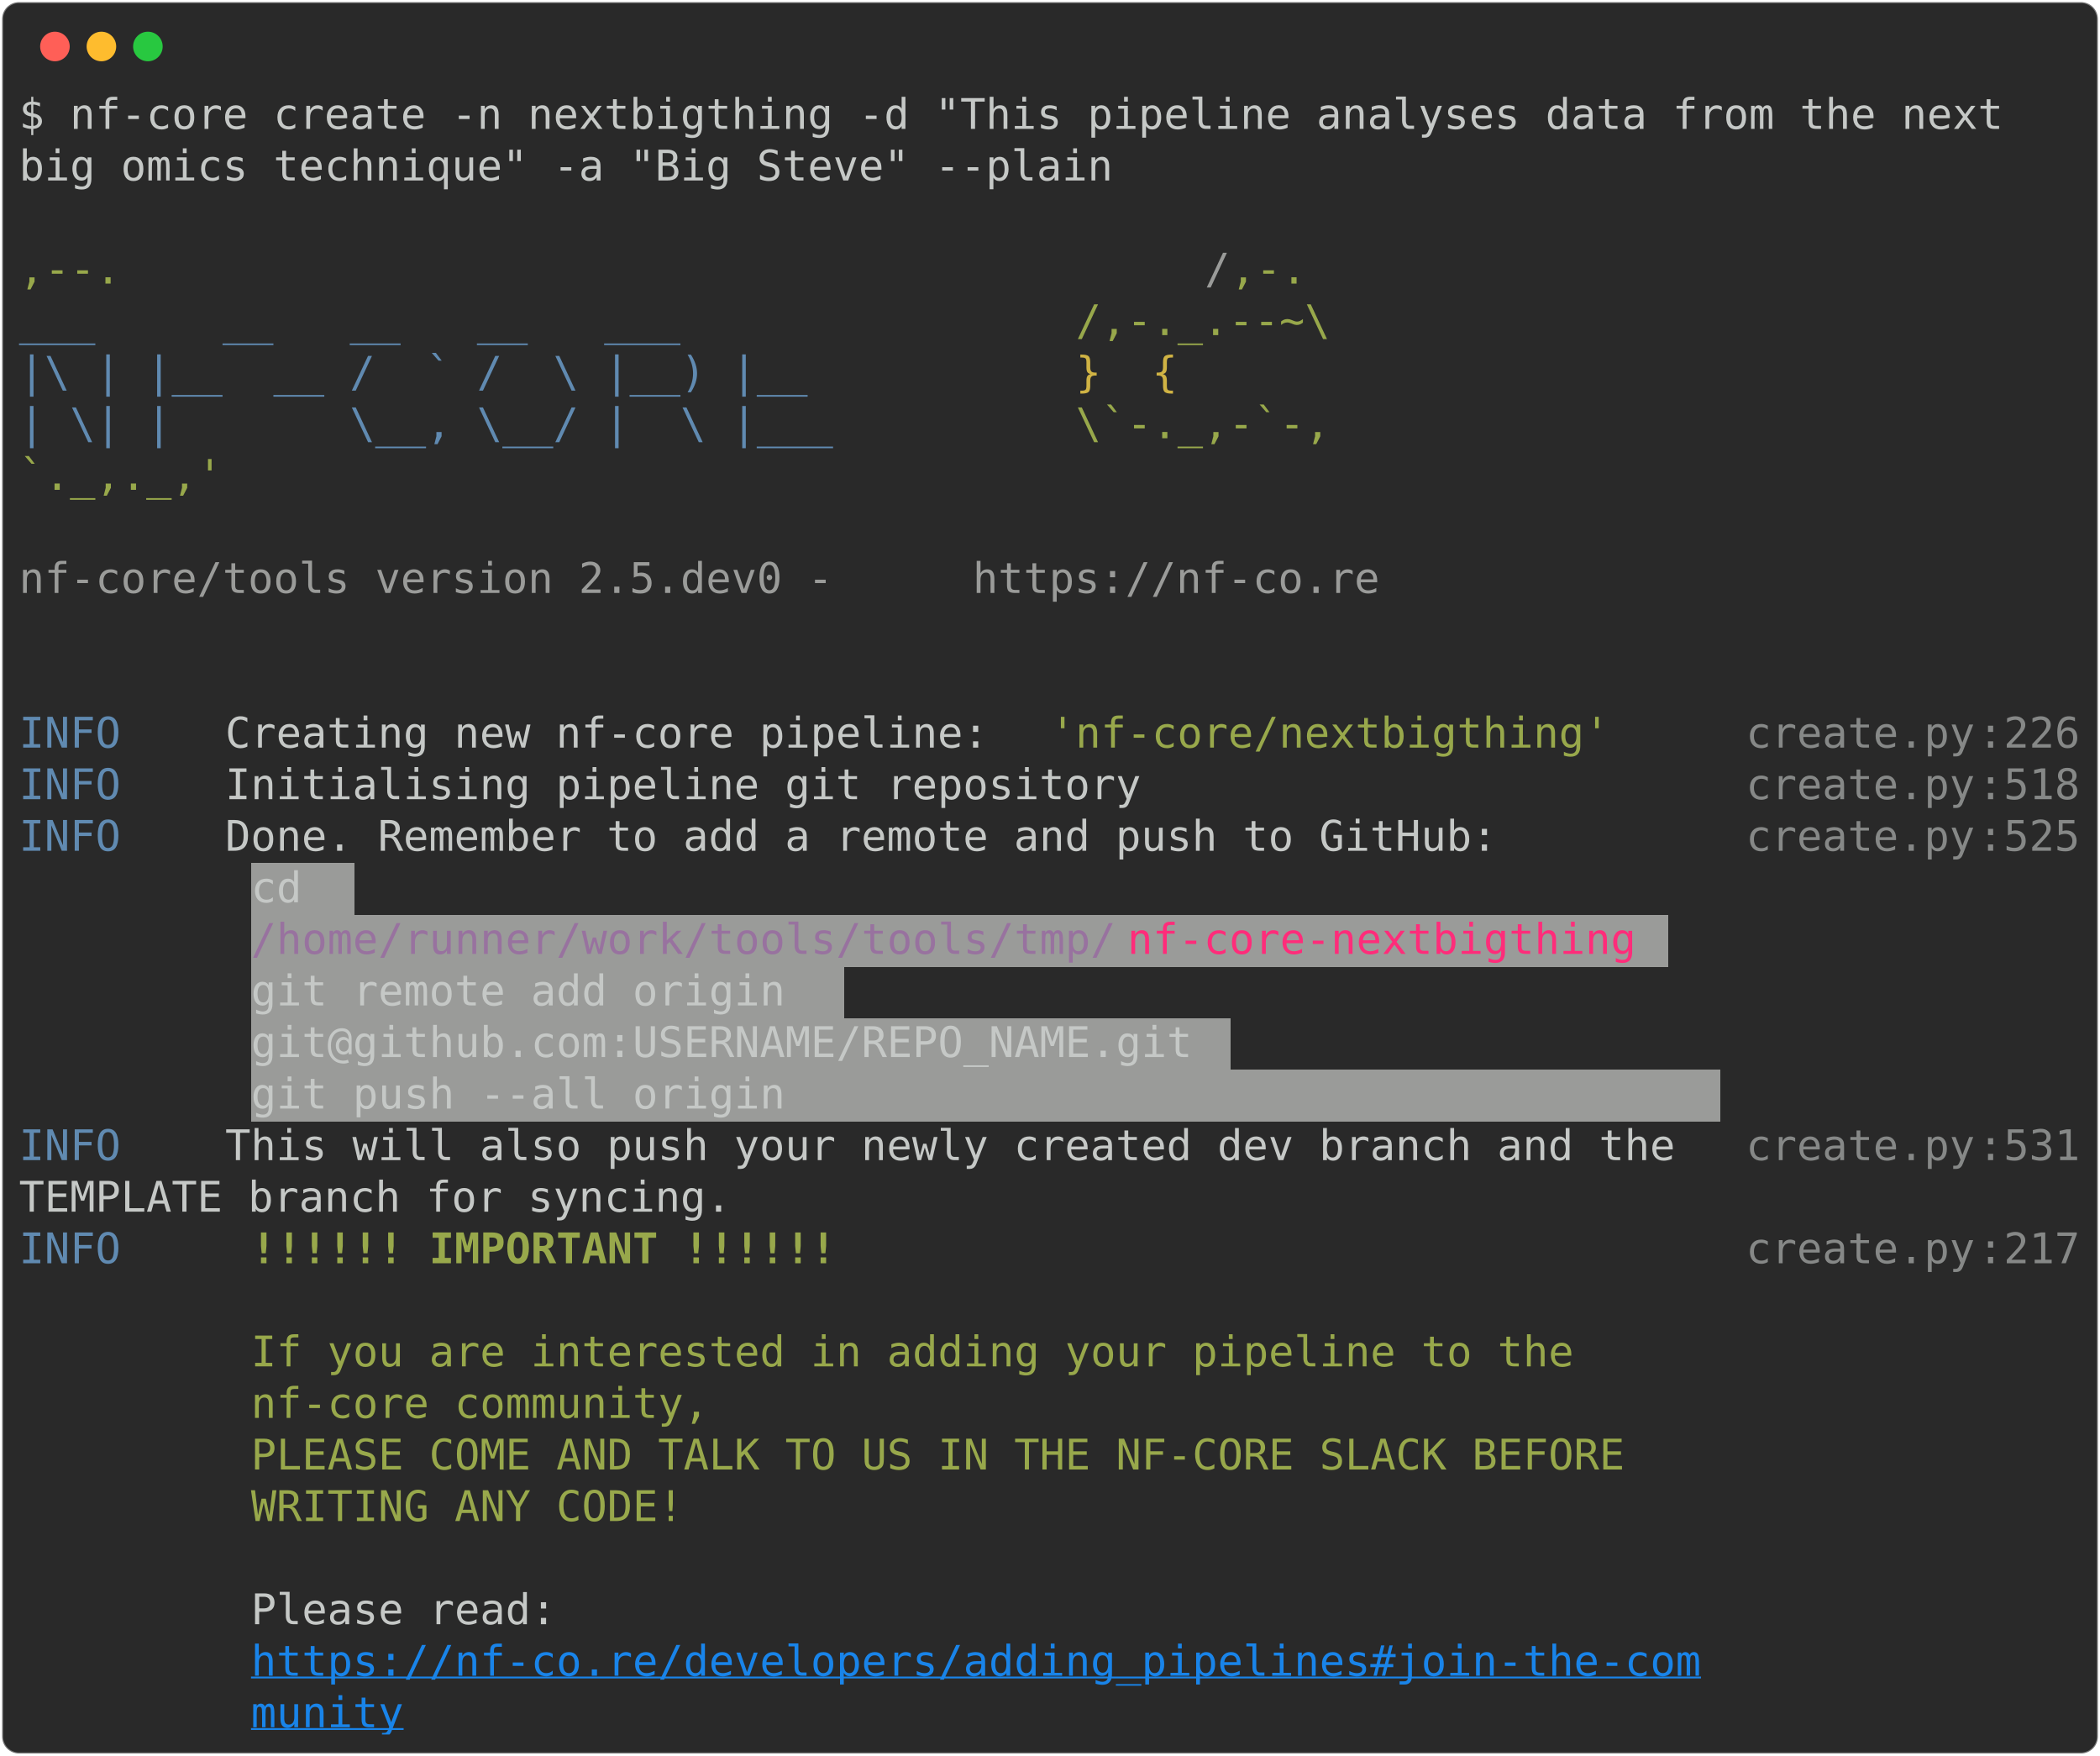
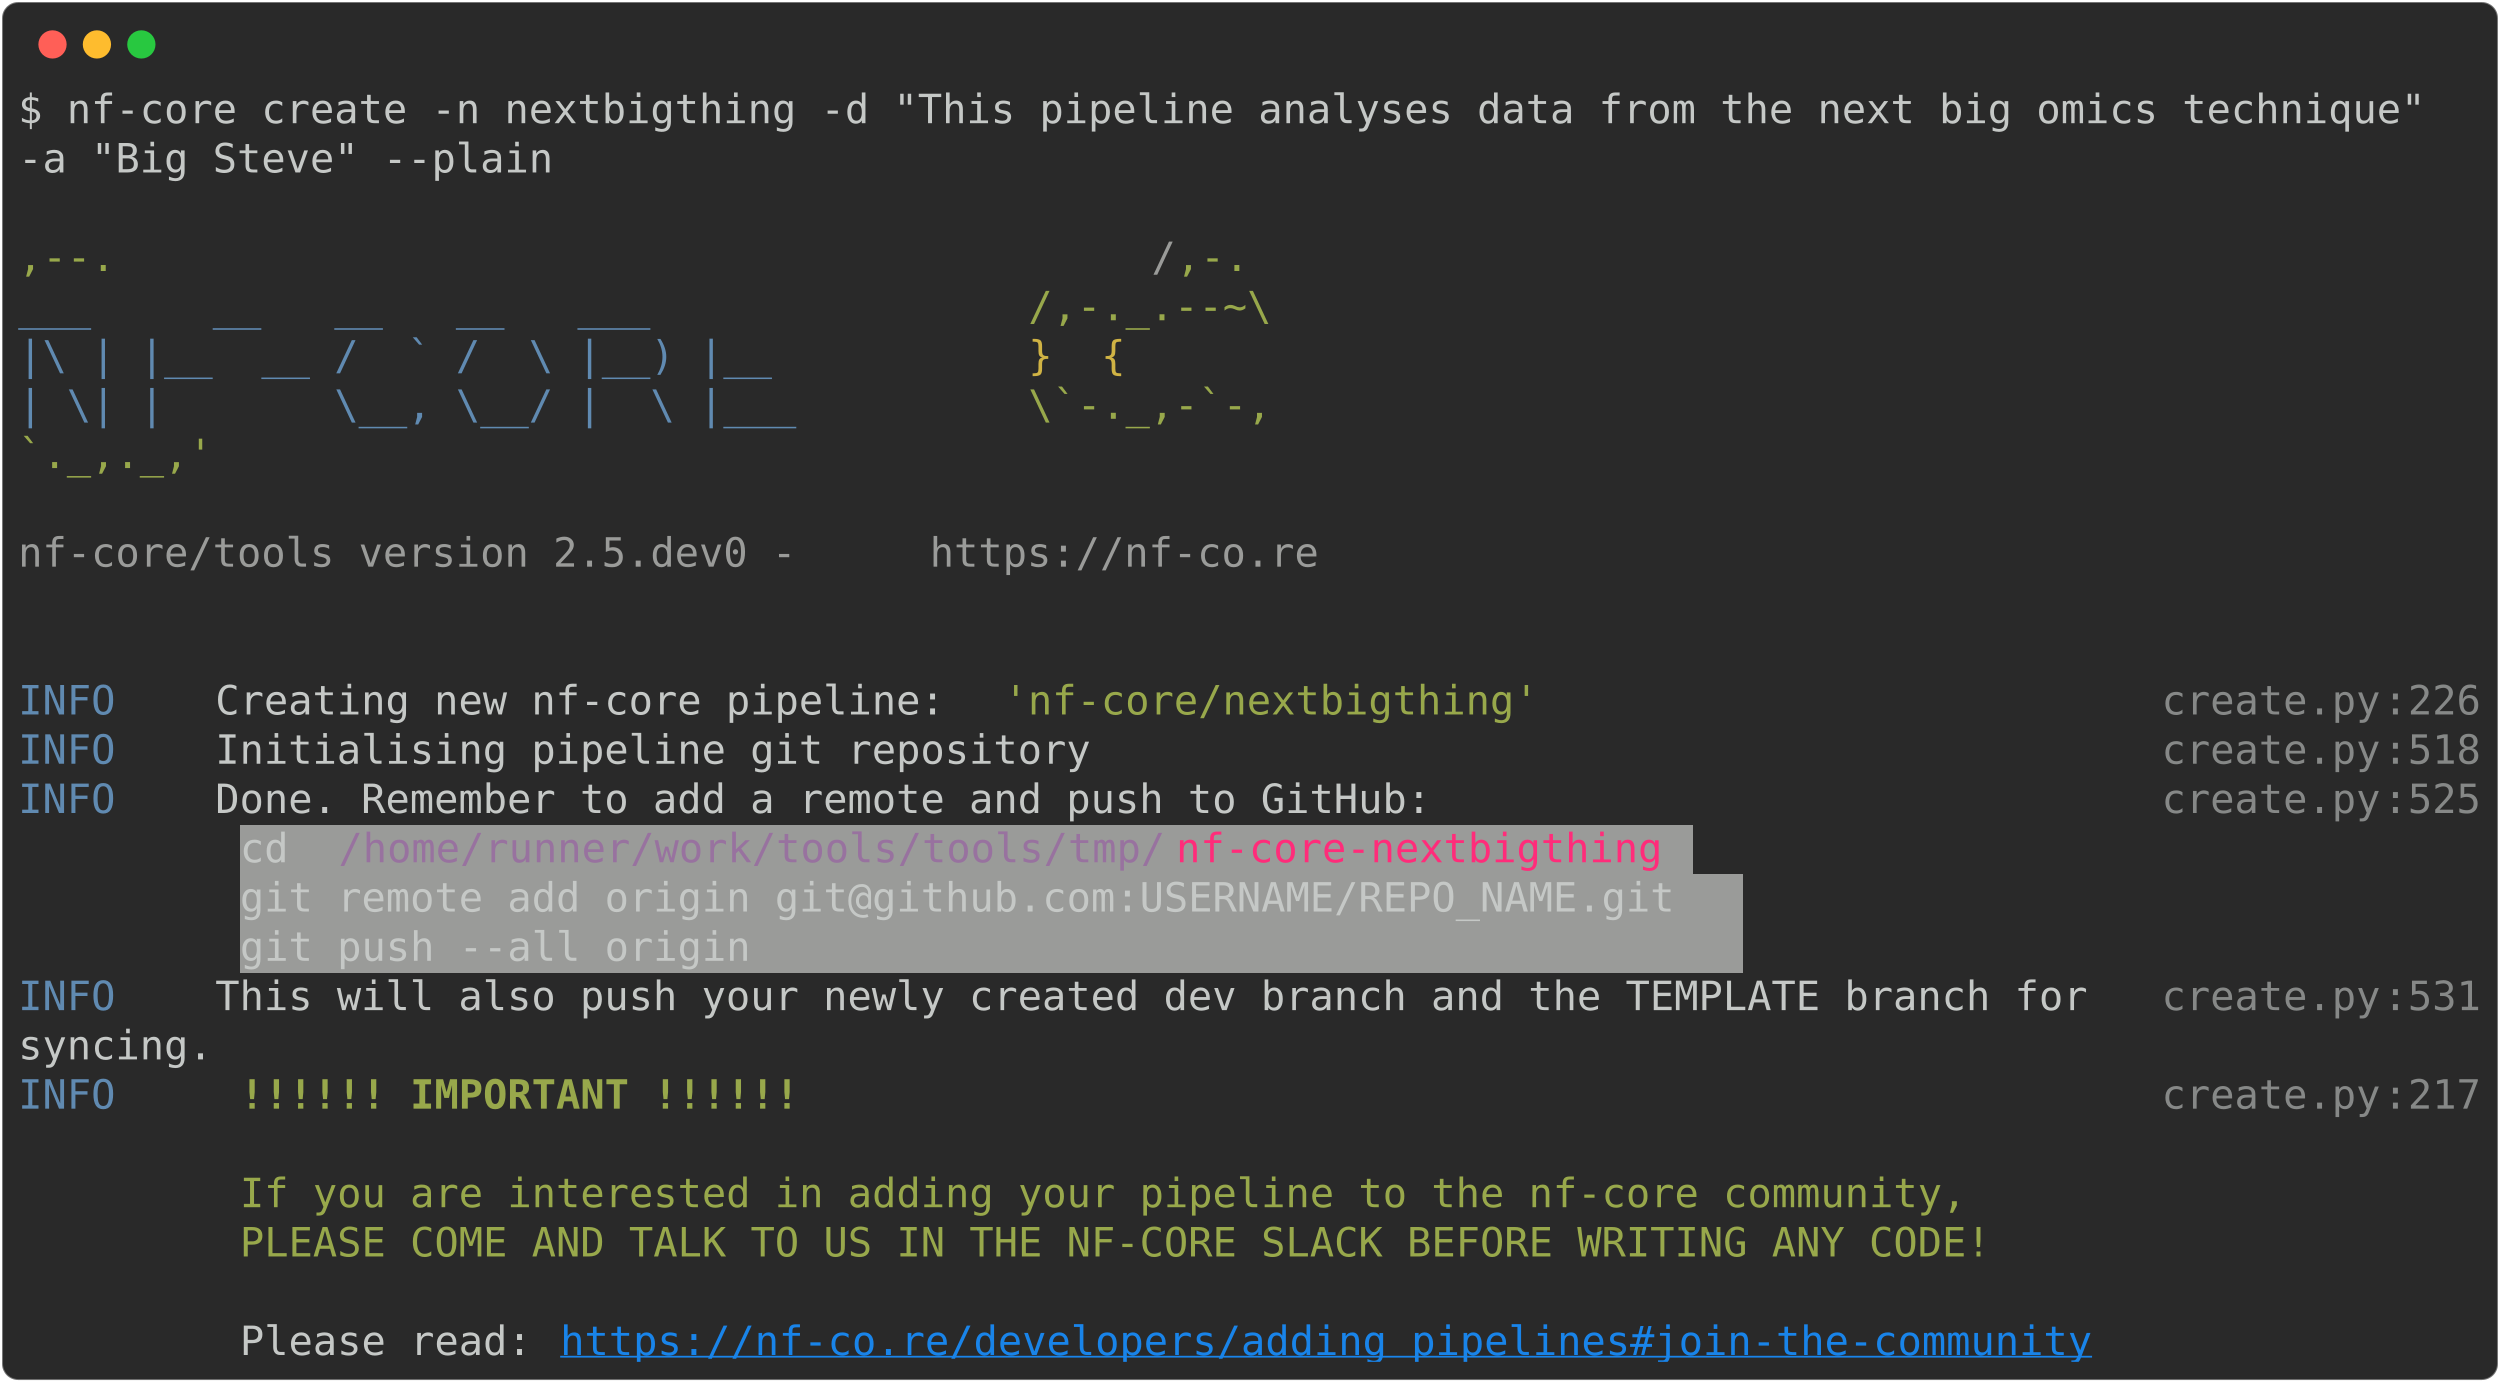
- <svg xmlns="http://www.w3.org/2000/svg" class="rich-terminal" viewBox="0 0 994 830.8">
+ <svg xmlns="http://www.w3.org/2000/svg" class="rich-terminal" viewBox="0 0 1238 684.4">
  <style>

    @font-face {
        font-family: "Fira Code";
        src: local("FiraCode-Regular"),
                url("https://cdnjs.cloudflare.com/ajax/libs/firacode/6.2.0/woff2/FiraCode-Regular.woff2") format("woff2"),
                url("https://cdnjs.cloudflare.com/ajax/libs/firacode/6.2.0/woff/FiraCode-Regular.woff") format("woff");
        font-style: normal;
        font-weight: 400;
    }
    @font-face {
        font-family: "Fira Code";
        src: local("FiraCode-Bold"),
                url("https://cdnjs.cloudflare.com/ajax/libs/firacode/6.2.0/woff2/FiraCode-Bold.woff2") format("woff2"),
                url("https://cdnjs.cloudflare.com/ajax/libs/firacode/6.2.0/woff/FiraCode-Bold.woff") format("woff");
        font-style: bold;
        font-weight: 700;
    }

-     .terminal-4131441466-matrix {
+     .terminal-1710731774-matrix {
        font-family: Fira Code, monospace;
        font-size: 20px;
        line-height: 24.4px;
        font-variant-east-asian: full-width;
    }

-     .terminal-4131441466-title {
+     .terminal-1710731774-title {
        font-size: 18px;
        font-weight: bold;
        font-family: arial;
    }

-     .terminal-4131441466-r1 { fill: #c5c8c6 }
- .terminal-4131441466-r2 { fill: #98a84b }
- .terminal-4131441466-r3 { fill: #9a9b99 }
- .terminal-4131441466-r4 { fill: #608ab1 }
- .terminal-4131441466-r5 { fill: #d0b344 }
- .terminal-4131441466-r6 { fill: #868887 }
- .terminal-4131441466-r7 { fill: #98729f }
- .terminal-4131441466-r8 { fill: #ff2c7a }
- .terminal-4131441466-r9 { fill: #98a84b;font-weight: bold }
- .terminal-4131441466-r10 { fill: #1984e9;text-decoration: underline; }
+     .terminal-1710731774-r1 { fill: #c5c8c6 }
+ .terminal-1710731774-r2 { fill: #98a84b }
+ .terminal-1710731774-r3 { fill: #9a9b99 }
+ .terminal-1710731774-r4 { fill: #608ab1 }
+ .terminal-1710731774-r5 { fill: #d0b344 }
+ .terminal-1710731774-r6 { fill: #868887 }
+ .terminal-1710731774-r7 { fill: #98729f }
+ .terminal-1710731774-r8 { fill: #ff2c7a }
+ .terminal-1710731774-r9 { fill: #98a84b;font-weight: bold }
+ .terminal-1710731774-r10 { fill: #1984e9;text-decoration: underline; }
    </style>
  <defs>
-     <clipPath id="terminal-4131441466-clip-terminal">
-       <rect x="0" y="0" width="975.0" height="779.8" />
-     </clipPath>
-     <clipPath id="terminal-4131441466-line-0">
-       <rect x="0" y="1.5" width="976" height="24.65" />
-     </clipPath>
-     <clipPath id="terminal-4131441466-line-1">
-       <rect x="0" y="25.9" width="976" height="24.65" />
-     </clipPath>
-     <clipPath id="terminal-4131441466-line-2">
-       <rect x="0" y="50.3" width="976" height="24.65" />
-     </clipPath>
-     <clipPath id="terminal-4131441466-line-3">
-       <rect x="0" y="74.7" width="976" height="24.65" />
-     </clipPath>
-     <clipPath id="terminal-4131441466-line-4">
-       <rect x="0" y="99.1" width="976" height="24.65" />
-     </clipPath>
-     <clipPath id="terminal-4131441466-line-5">
-       <rect x="0" y="123.5" width="976" height="24.65" />
-     </clipPath>
-     <clipPath id="terminal-4131441466-line-6">
-       <rect x="0" y="147.9" width="976" height="24.65" />
-     </clipPath>
-     <clipPath id="terminal-4131441466-line-7">
-       <rect x="0" y="172.3" width="976" height="24.65" />
-     </clipPath>
-     <clipPath id="terminal-4131441466-line-8">
-       <rect x="0" y="196.7" width="976" height="24.65" />
-     </clipPath>
-     <clipPath id="terminal-4131441466-line-9">
-       <rect x="0" y="221.1" width="976" height="24.65" />
-     </clipPath>
-     <clipPath id="terminal-4131441466-line-10">
-       <rect x="0" y="245.5" width="976" height="24.65" />
-     </clipPath>
-     <clipPath id="terminal-4131441466-line-11">
-       <rect x="0" y="269.9" width="976" height="24.65" />
-     </clipPath>
-     <clipPath id="terminal-4131441466-line-12">
-       <rect x="0" y="294.3" width="976" height="24.65" />
-     </clipPath>
-     <clipPath id="terminal-4131441466-line-13">
-       <rect x="0" y="318.7" width="976" height="24.65" />
-     </clipPath>
-     <clipPath id="terminal-4131441466-line-14">
-       <rect x="0" y="343.1" width="976" height="24.65" />
-     </clipPath>
-     <clipPath id="terminal-4131441466-line-15">
-       <rect x="0" y="367.5" width="976" height="24.65" />
-     </clipPath>
-     <clipPath id="terminal-4131441466-line-16">
-       <rect x="0" y="391.9" width="976" height="24.65" />
-     </clipPath>
-     <clipPath id="terminal-4131441466-line-17">
-       <rect x="0" y="416.3" width="976" height="24.65" />
-     </clipPath>
-     <clipPath id="terminal-4131441466-line-18">
-       <rect x="0" y="440.7" width="976" height="24.65" />
-     </clipPath>
-     <clipPath id="terminal-4131441466-line-19">
-       <rect x="0" y="465.1" width="976" height="24.65" />
-     </clipPath>
-     <clipPath id="terminal-4131441466-line-20">
-       <rect x="0" y="489.5" width="976" height="24.65" />
-     </clipPath>
-     <clipPath id="terminal-4131441466-line-21">
-       <rect x="0" y="513.9" width="976" height="24.65" />
-     </clipPath>
-     <clipPath id="terminal-4131441466-line-22">
-       <rect x="0" y="538.3" width="976" height="24.65" />
-     </clipPath>
-     <clipPath id="terminal-4131441466-line-23">
-       <rect x="0" y="562.7" width="976" height="24.65" />
-     </clipPath>
-     <clipPath id="terminal-4131441466-line-24">
-       <rect x="0" y="587.1" width="976" height="24.65" />
-     </clipPath>
-     <clipPath id="terminal-4131441466-line-25">
-       <rect x="0" y="611.5" width="976" height="24.65" />
-     </clipPath>
-     <clipPath id="terminal-4131441466-line-26">
-       <rect x="0" y="635.9" width="976" height="24.65" />
-     </clipPath>
-     <clipPath id="terminal-4131441466-line-27">
-       <rect x="0" y="660.3" width="976" height="24.65" />
-     </clipPath>
-     <clipPath id="terminal-4131441466-line-28">
-       <rect x="0" y="684.7" width="976" height="24.65" />
-     </clipPath>
-     <clipPath id="terminal-4131441466-line-29">
-       <rect x="0" y="709.1" width="976" height="24.65" />
-     </clipPath>
-     <clipPath id="terminal-4131441466-line-30">
-       <rect x="0" y="733.5" width="976" height="24.65" />
+     <clipPath id="terminal-1710731774-clip-terminal">
+       <rect x="0" y="0" width="1219.0" height="633.4" />
+     </clipPath>
+     <clipPath id="terminal-1710731774-line-0">
+       <rect x="0" y="1.5" width="1220" height="24.65" />
+     </clipPath>
+     <clipPath id="terminal-1710731774-line-1">
+       <rect x="0" y="25.9" width="1220" height="24.65" />
+     </clipPath>
+     <clipPath id="terminal-1710731774-line-2">
+       <rect x="0" y="50.3" width="1220" height="24.65" />
+     </clipPath>
+     <clipPath id="terminal-1710731774-line-3">
+       <rect x="0" y="74.7" width="1220" height="24.65" />
+     </clipPath>
+     <clipPath id="terminal-1710731774-line-4">
+       <rect x="0" y="99.1" width="1220" height="24.65" />
+     </clipPath>
+     <clipPath id="terminal-1710731774-line-5">
+       <rect x="0" y="123.5" width="1220" height="24.65" />
+     </clipPath>
+     <clipPath id="terminal-1710731774-line-6">
+       <rect x="0" y="147.9" width="1220" height="24.65" />
+     </clipPath>
+     <clipPath id="terminal-1710731774-line-7">
+       <rect x="0" y="172.3" width="1220" height="24.65" />
+     </clipPath>
+     <clipPath id="terminal-1710731774-line-8">
+       <rect x="0" y="196.7" width="1220" height="24.65" />
+     </clipPath>
+     <clipPath id="terminal-1710731774-line-9">
+       <rect x="0" y="221.1" width="1220" height="24.65" />
+     </clipPath>
+     <clipPath id="terminal-1710731774-line-10">
+       <rect x="0" y="245.5" width="1220" height="24.65" />
+     </clipPath>
+     <clipPath id="terminal-1710731774-line-11">
+       <rect x="0" y="269.9" width="1220" height="24.65" />
+     </clipPath>
+     <clipPath id="terminal-1710731774-line-12">
+       <rect x="0" y="294.3" width="1220" height="24.65" />
+     </clipPath>
+     <clipPath id="terminal-1710731774-line-13">
+       <rect x="0" y="318.7" width="1220" height="24.65" />
+     </clipPath>
+     <clipPath id="terminal-1710731774-line-14">
+       <rect x="0" y="343.1" width="1220" height="24.65" />
+     </clipPath>
+     <clipPath id="terminal-1710731774-line-15">
+       <rect x="0" y="367.5" width="1220" height="24.65" />
+     </clipPath>
+     <clipPath id="terminal-1710731774-line-16">
+       <rect x="0" y="391.9" width="1220" height="24.65" />
+     </clipPath>
+     <clipPath id="terminal-1710731774-line-17">
+       <rect x="0" y="416.3" width="1220" height="24.65" />
+     </clipPath>
+     <clipPath id="terminal-1710731774-line-18">
+       <rect x="0" y="440.7" width="1220" height="24.65" />
+     </clipPath>
+     <clipPath id="terminal-1710731774-line-19">
+       <rect x="0" y="465.1" width="1220" height="24.65" />
+     </clipPath>
+     <clipPath id="terminal-1710731774-line-20">
+       <rect x="0" y="489.5" width="1220" height="24.65" />
+     </clipPath>
+     <clipPath id="terminal-1710731774-line-21">
+       <rect x="0" y="513.9" width="1220" height="24.65" />
+     </clipPath>
+     <clipPath id="terminal-1710731774-line-22">
+       <rect x="0" y="538.3" width="1220" height="24.65" />
+     </clipPath>
+     <clipPath id="terminal-1710731774-line-23">
+       <rect x="0" y="562.7" width="1220" height="24.65" />
+     </clipPath>
+     <clipPath id="terminal-1710731774-line-24">
+       <rect x="0" y="587.1" width="1220" height="24.65" />
    </clipPath>
  </defs>
-   <rect fill="#292929" stroke="rgba(255,255,255,0.35)" stroke-width="1" x="1" y="1" width="992" height="828.8" rx="8" />
+   <rect fill="#292929" stroke="rgba(255,255,255,0.35)" stroke-width="1" x="1" y="1" width="1236" height="682.4" rx="8" />
  <g transform="translate(26,22)">
    <circle cx="0" cy="0" r="7" fill="#ff5f57" />
    <circle cx="22" cy="0" r="7" fill="#febc2e" />
    <circle cx="44" cy="0" r="7" fill="#28c840" />
  </g>
-   <g transform="translate(9, 41)" clip-path="url(#terminal-4131441466-clip-terminal)">
+   <g transform="translate(9, 41)" clip-path="url(#terminal-1710731774-clip-terminal)">
    <rect fill="#9a9b99" x="109.8" y="367.5" width="48.8" height="24.65" shape-rendering="crispEdges" />
-     <rect fill="#9a9b99" x="109.8" y="391.9" width="414.8" height="24.65" shape-rendering="crispEdges" />
-     <rect fill="#9a9b99" x="524.6" y="391.9" width="244" height="24.65" shape-rendering="crispEdges" />
-     <rect fill="#9a9b99" x="768.6" y="391.9" width="12.2" height="24.65" shape-rendering="crispEdges" />
-     <rect fill="#9a9b99" x="109.8" y="416.3" width="280.6" height="24.65" shape-rendering="crispEdges" />
-     <rect fill="#9a9b99" x="109.8" y="440.7" width="463.6" height="24.65" shape-rendering="crispEdges" />
-     <rect fill="#9a9b99" x="109.8" y="465.1" width="695.4" height="24.65" shape-rendering="crispEdges" />
-     <g class="terminal-4131441466-matrix">
-       <text class="terminal-4131441466-r1" x="0" y="20" textLength="963.8" clip-path="url(#terminal-4131441466-line-0)">$ nf-core create -n nextbigthing -d "This pipeline analyses data from the next </text>
-       <text class="terminal-4131441466-r1" x="976" y="20" textLength="12.2" clip-path="url(#terminal-4131441466-line-0)">
- </text>
-       <text class="terminal-4131441466-r1" x="0" y="44.4" textLength="524.6" clip-path="url(#terminal-4131441466-line-1)">big omics technique" -a "Big Steve" --plain</text>
-       <text class="terminal-4131441466-r1" x="976" y="44.4" textLength="12.2" clip-path="url(#terminal-4131441466-line-1)">
- </text>
-       <text class="terminal-4131441466-r1" x="976" y="68.8" textLength="12.2" clip-path="url(#terminal-4131441466-line-2)">
- </text>
-       <text class="terminal-4131441466-r2" x="0" y="93.2" textLength="561.2" clip-path="url(#terminal-4131441466-line-3)">                                          ,--.</text>
-       <text class="terminal-4131441466-r3" x="561.2" y="93.2" textLength="12.2" clip-path="url(#terminal-4131441466-line-3)">/</text>
-       <text class="terminal-4131441466-r2" x="573.4" y="93.2" textLength="36.6" clip-path="url(#terminal-4131441466-line-3)">,-.</text>
-       <text class="terminal-4131441466-r1" x="976" y="93.2" textLength="12.2" clip-path="url(#terminal-4131441466-line-3)">
- </text>
-       <text class="terminal-4131441466-r4" x="0" y="117.6" textLength="500.2" clip-path="url(#terminal-4131441466-line-4)">          ___     __   __   __   ___     </text>
-       <text class="terminal-4131441466-r2" x="500.2" y="117.6" textLength="122" clip-path="url(#terminal-4131441466-line-4)">/,-._.--~\</text>
-       <text class="terminal-4131441466-r1" x="976" y="117.6" textLength="12.2" clip-path="url(#terminal-4131441466-line-4)">
- </text>
-       <text class="terminal-4131441466-r4" x="0" y="142" textLength="500.2" clip-path="url(#terminal-4131441466-line-5)">    |\ | |__  __ /  ` /  \ |__) |__      </text>
-       <text class="terminal-4131441466-r5" x="500.2" y="142" textLength="85.4" clip-path="url(#terminal-4131441466-line-5)">   }  {</text>
-       <text class="terminal-4131441466-r1" x="976" y="142" textLength="12.2" clip-path="url(#terminal-4131441466-line-5)">
- </text>
-       <text class="terminal-4131441466-r4" x="0" y="166.4" textLength="500.2" clip-path="url(#terminal-4131441466-line-6)">    | \| |       \__, \__/ |  \ |___     </text>
-       <text class="terminal-4131441466-r2" x="500.2" y="166.4" textLength="122" clip-path="url(#terminal-4131441466-line-6)">\`-._,-`-,</text>
-       <text class="terminal-4131441466-r1" x="976" y="166.4" textLength="12.2" clip-path="url(#terminal-4131441466-line-6)">
- </text>
-       <text class="terminal-4131441466-r2" x="0" y="190.8" textLength="610" clip-path="url(#terminal-4131441466-line-7)">                                          `._,._,'</text>
-       <text class="terminal-4131441466-r1" x="976" y="190.8" textLength="12.2" clip-path="url(#terminal-4131441466-line-7)">
- </text>
-       <text class="terminal-4131441466-r1" x="976" y="215.2" textLength="12.2" clip-path="url(#terminal-4131441466-line-8)">
- </text>
-       <text class="terminal-4131441466-r3" x="0" y="239.6" textLength="451.4" clip-path="url(#terminal-4131441466-line-9)">    nf-core/tools version 2.5.dev0 - </text>
-       <text class="terminal-4131441466-r3" x="451.4" y="239.6" textLength="195.2" clip-path="url(#terminal-4131441466-line-9)">https://nf-co.re</text>
-       <text class="terminal-4131441466-r1" x="976" y="239.6" textLength="12.2" clip-path="url(#terminal-4131441466-line-9)">
- </text>
-       <text class="terminal-4131441466-r1" x="976" y="264" textLength="12.2" clip-path="url(#terminal-4131441466-line-10)">
- </text>
-       <text class="terminal-4131441466-r1" x="976" y="288.4" textLength="12.2" clip-path="url(#terminal-4131441466-line-11)">
- </text>
-       <text class="terminal-4131441466-r4" x="0" y="312.8" textLength="97.6" clip-path="url(#terminal-4131441466-line-12)">INFO    </text>
-       <text class="terminal-4131441466-r1" x="97.6" y="312.8" textLength="390.4" clip-path="url(#terminal-4131441466-line-12)"> Creating new nf-core pipeline: </text>
-       <text class="terminal-4131441466-r2" x="488" y="312.8" textLength="268.4" clip-path="url(#terminal-4131441466-line-12)">'nf-core/nextbigthing'</text>
-       <text class="terminal-4131441466-r6" x="817.4" y="312.8" textLength="109.8" clip-path="url(#terminal-4131441466-line-12)">create.py</text>
-       <text class="terminal-4131441466-r6" x="927.2" y="312.8" textLength="12.2" clip-path="url(#terminal-4131441466-line-12)">:</text>
-       <text class="terminal-4131441466-r6" x="939.4" y="312.8" textLength="36.6" clip-path="url(#terminal-4131441466-line-12)">226</text>
-       <text class="terminal-4131441466-r1" x="976" y="312.8" textLength="12.2" clip-path="url(#terminal-4131441466-line-12)">
- </text>
-       <text class="terminal-4131441466-r4" x="0" y="337.2" textLength="97.6" clip-path="url(#terminal-4131441466-line-13)">INFO    </text>
-       <text class="terminal-4131441466-r1" x="97.6" y="337.2" textLength="719.8" clip-path="url(#terminal-4131441466-line-13)"> Initialising pipeline git repository                      </text>
-       <text class="terminal-4131441466-r6" x="817.4" y="337.2" textLength="109.8" clip-path="url(#terminal-4131441466-line-13)">create.py</text>
-       <text class="terminal-4131441466-r6" x="927.2" y="337.2" textLength="12.2" clip-path="url(#terminal-4131441466-line-13)">:</text>
-       <text class="terminal-4131441466-r6" x="939.4" y="337.2" textLength="36.6" clip-path="url(#terminal-4131441466-line-13)">518</text>
-       <text class="terminal-4131441466-r1" x="976" y="337.2" textLength="12.2" clip-path="url(#terminal-4131441466-line-13)">
- </text>
-       <text class="terminal-4131441466-r4" x="0" y="361.6" textLength="97.6" clip-path="url(#terminal-4131441466-line-14)">INFO    </text>
-       <text class="terminal-4131441466-r1" x="97.6" y="361.6" textLength="719.8" clip-path="url(#terminal-4131441466-line-14)"> Done. Remember to add a remote and push to GitHub:        </text>
-       <text class="terminal-4131441466-r6" x="817.4" y="361.6" textLength="109.8" clip-path="url(#terminal-4131441466-line-14)">create.py</text>
-       <text class="terminal-4131441466-r6" x="927.2" y="361.6" textLength="12.2" clip-path="url(#terminal-4131441466-line-14)">:</text>
-       <text class="terminal-4131441466-r6" x="939.4" y="361.6" textLength="36.6" clip-path="url(#terminal-4131441466-line-14)">525</text>
-       <text class="terminal-4131441466-r1" x="976" y="361.6" textLength="12.2" clip-path="url(#terminal-4131441466-line-14)">
- </text>
-       <text class="terminal-4131441466-r1" x="109.8" y="386" textLength="48.8" clip-path="url(#terminal-4131441466-line-15)"> cd </text>
-       <text class="terminal-4131441466-r1" x="976" y="386" textLength="12.2" clip-path="url(#terminal-4131441466-line-15)">
- </text>
-       <text class="terminal-4131441466-r7" x="109.8" y="410.4" textLength="414.8" clip-path="url(#terminal-4131441466-line-16)">/home/runner/work/tools/tools/tmp/</text>
-       <text class="terminal-4131441466-r8" x="524.6" y="410.4" textLength="244" clip-path="url(#terminal-4131441466-line-16)">nf-core-nextbigthing</text>
-       <text class="terminal-4131441466-r1" x="976" y="410.4" textLength="12.2" clip-path="url(#terminal-4131441466-line-16)">
- </text>
-       <text class="terminal-4131441466-r1" x="109.8" y="434.8" textLength="280.6" clip-path="url(#terminal-4131441466-line-17)"> git remote add origin </text>
-       <text class="terminal-4131441466-r1" x="976" y="434.8" textLength="12.2" clip-path="url(#terminal-4131441466-line-17)">
- </text>
-       <text class="terminal-4131441466-r1" x="109.8" y="459.2" textLength="463.6" clip-path="url(#terminal-4131441466-line-18)">git@github.com:USERNAME/REPO_NAME.git </text>
-       <text class="terminal-4131441466-r1" x="976" y="459.2" textLength="12.2" clip-path="url(#terminal-4131441466-line-18)">
- </text>
-       <text class="terminal-4131441466-r1" x="109.8" y="483.6" textLength="695.4" clip-path="url(#terminal-4131441466-line-19)"> git push --all origin                                   </text>
-       <text class="terminal-4131441466-r1" x="976" y="483.6" textLength="12.2" clip-path="url(#terminal-4131441466-line-19)">
- </text>
-       <text class="terminal-4131441466-r4" x="0" y="508" textLength="97.6" clip-path="url(#terminal-4131441466-line-20)">INFO    </text>
-       <text class="terminal-4131441466-r1" x="97.6" y="508" textLength="719.8" clip-path="url(#terminal-4131441466-line-20)"> This will also push your newly created dev branch and the </text>
-       <text class="terminal-4131441466-r6" x="817.4" y="508" textLength="109.8" clip-path="url(#terminal-4131441466-line-20)">create.py</text>
-       <text class="terminal-4131441466-r6" x="927.2" y="508" textLength="12.2" clip-path="url(#terminal-4131441466-line-20)">:</text>
-       <text class="terminal-4131441466-r6" x="939.4" y="508" textLength="36.6" clip-path="url(#terminal-4131441466-line-20)">531</text>
-       <text class="terminal-4131441466-r1" x="976" y="508" textLength="12.2" clip-path="url(#terminal-4131441466-line-20)">
- </text>
-       <text class="terminal-4131441466-r1" x="0" y="532.4" textLength="817.4" clip-path="url(#terminal-4131441466-line-21)">         TEMPLATE branch for syncing.                              </text>
-       <text class="terminal-4131441466-r1" x="976" y="532.4" textLength="12.2" clip-path="url(#terminal-4131441466-line-21)">
- </text>
-       <text class="terminal-4131441466-r4" x="0" y="556.8" textLength="97.6" clip-path="url(#terminal-4131441466-line-22)">INFO    </text>
-       <text class="terminal-4131441466-r9" x="109.8" y="556.8" textLength="280.6" clip-path="url(#terminal-4131441466-line-22)">!!!!!! IMPORTANT !!!!!!</text>
-       <text class="terminal-4131441466-r6" x="817.4" y="556.8" textLength="109.8" clip-path="url(#terminal-4131441466-line-22)">create.py</text>
-       <text class="terminal-4131441466-r6" x="927.2" y="556.8" textLength="12.2" clip-path="url(#terminal-4131441466-line-22)">:</text>
-       <text class="terminal-4131441466-r6" x="939.4" y="556.8" textLength="36.6" clip-path="url(#terminal-4131441466-line-22)">217</text>
-       <text class="terminal-4131441466-r1" x="976" y="556.8" textLength="12.2" clip-path="url(#terminal-4131441466-line-22)">
- </text>
-       <text class="terminal-4131441466-r1" x="976" y="581.2" textLength="12.2" clip-path="url(#terminal-4131441466-line-23)">
- </text>
-       <text class="terminal-4131441466-r2" x="109.8" y="605.6" textLength="646.6" clip-path="url(#terminal-4131441466-line-24)">If you are interested in adding your pipeline to the </text>
-       <text class="terminal-4131441466-r1" x="976" y="605.6" textLength="12.2" clip-path="url(#terminal-4131441466-line-24)">
- </text>
-       <text class="terminal-4131441466-r2" x="109.8" y="630" textLength="219.6" clip-path="url(#terminal-4131441466-line-25)">nf-core community,</text>
-       <text class="terminal-4131441466-r1" x="976" y="630" textLength="12.2" clip-path="url(#terminal-4131441466-line-25)">
- </text>
-       <text class="terminal-4131441466-r2" x="109.8" y="654.4" textLength="671" clip-path="url(#terminal-4131441466-line-26)">PLEASE COME AND TALK TO US IN THE NF-CORE SLACK BEFORE </text>
-       <text class="terminal-4131441466-r1" x="976" y="654.4" textLength="12.2" clip-path="url(#terminal-4131441466-line-26)">
- </text>
-       <text class="terminal-4131441466-r2" x="109.8" y="678.8" textLength="207.4" clip-path="url(#terminal-4131441466-line-27)">WRITING ANY CODE!</text>
-       <text class="terminal-4131441466-r1" x="976" y="678.8" textLength="12.2" clip-path="url(#terminal-4131441466-line-27)">
- </text>
-       <text class="terminal-4131441466-r1" x="976" y="703.2" textLength="12.2" clip-path="url(#terminal-4131441466-line-28)">
- </text>
-       <text class="terminal-4131441466-r1" x="109.8" y="727.6" textLength="158.6" clip-path="url(#terminal-4131441466-line-29)">Please read: </text>
-       <text class="terminal-4131441466-r1" x="976" y="727.6" textLength="12.2" clip-path="url(#terminal-4131441466-line-29)">
- </text>
-       <text class="terminal-4131441466-r10" x="109.8" y="752" textLength="695.4" clip-path="url(#terminal-4131441466-line-30)">https://nf-co.re/developers/adding_pipelines#join-the-com</text>
-       <text class="terminal-4131441466-r1" x="976" y="752" textLength="12.2" clip-path="url(#terminal-4131441466-line-30)">
- </text>
-       <text class="terminal-4131441466-r10" x="109.8" y="776.4" textLength="73.2" clip-path="url(#terminal-4131441466-line-31)">munity</text>
-       <text class="terminal-4131441466-r1" x="976" y="776.4" textLength="12.2" clip-path="url(#terminal-4131441466-line-31)">
+     <rect fill="#9a9b99" x="158.6" y="367.5" width="414.8" height="24.65" shape-rendering="crispEdges" />
+     <rect fill="#9a9b99" x="573.4" y="367.5" width="244" height="24.65" shape-rendering="crispEdges" />
+     <rect fill="#9a9b99" x="817.4" y="367.5" width="12.2" height="24.65" shape-rendering="crispEdges" />
+     <rect fill="#9a9b99" x="109.8" y="391.9" width="744.2" height="24.65" shape-rendering="crispEdges" />
+     <rect fill="#9a9b99" x="109.8" y="416.3" width="744.2" height="24.65" shape-rendering="crispEdges" />
+     <g class="terminal-1710731774-matrix">
+       <text class="terminal-1710731774-r1" x="0" y="20" textLength="1220" clip-path="url(#terminal-1710731774-line-0)">$ nf-core create -n nextbigthing -d "This pipeline analyses data from the next big omics technique" </text>
+       <text class="terminal-1710731774-r1" x="1220" y="20" textLength="12.2" clip-path="url(#terminal-1710731774-line-0)">
+ </text>
+       <text class="terminal-1710731774-r1" x="0" y="44.4" textLength="268.4" clip-path="url(#terminal-1710731774-line-1)">-a "Big Steve" --plain</text>
+       <text class="terminal-1710731774-r1" x="1220" y="44.4" textLength="12.2" clip-path="url(#terminal-1710731774-line-1)">
+ </text>
+       <text class="terminal-1710731774-r1" x="1220" y="68.8" textLength="12.2" clip-path="url(#terminal-1710731774-line-2)">
+ </text>
+       <text class="terminal-1710731774-r2" x="0" y="93.2" textLength="561.2" clip-path="url(#terminal-1710731774-line-3)">                                          ,--.</text>
+       <text class="terminal-1710731774-r3" x="561.2" y="93.2" textLength="12.2" clip-path="url(#terminal-1710731774-line-3)">/</text>
+       <text class="terminal-1710731774-r2" x="573.4" y="93.2" textLength="36.6" clip-path="url(#terminal-1710731774-line-3)">,-.</text>
+       <text class="terminal-1710731774-r1" x="1220" y="93.2" textLength="12.2" clip-path="url(#terminal-1710731774-line-3)">
+ </text>
+       <text class="terminal-1710731774-r4" x="0" y="117.6" textLength="500.2" clip-path="url(#terminal-1710731774-line-4)">          ___     __   __   __   ___     </text>
+       <text class="terminal-1710731774-r2" x="500.2" y="117.6" textLength="122" clip-path="url(#terminal-1710731774-line-4)">/,-._.--~\</text>
+       <text class="terminal-1710731774-r1" x="1220" y="117.6" textLength="12.2" clip-path="url(#terminal-1710731774-line-4)">
+ </text>
+       <text class="terminal-1710731774-r4" x="0" y="142" textLength="500.2" clip-path="url(#terminal-1710731774-line-5)">    |\ | |__  __ /  ` /  \ |__) |__      </text>
+       <text class="terminal-1710731774-r5" x="500.2" y="142" textLength="85.4" clip-path="url(#terminal-1710731774-line-5)">   }  {</text>
+       <text class="terminal-1710731774-r1" x="1220" y="142" textLength="12.2" clip-path="url(#terminal-1710731774-line-5)">
+ </text>
+       <text class="terminal-1710731774-r4" x="0" y="166.4" textLength="500.2" clip-path="url(#terminal-1710731774-line-6)">    | \| |       \__, \__/ |  \ |___     </text>
+       <text class="terminal-1710731774-r2" x="500.2" y="166.4" textLength="122" clip-path="url(#terminal-1710731774-line-6)">\`-._,-`-,</text>
+       <text class="terminal-1710731774-r1" x="1220" y="166.4" textLength="12.2" clip-path="url(#terminal-1710731774-line-6)">
+ </text>
+       <text class="terminal-1710731774-r2" x="0" y="190.8" textLength="610" clip-path="url(#terminal-1710731774-line-7)">                                          `._,._,'</text>
+       <text class="terminal-1710731774-r1" x="1220" y="190.8" textLength="12.2" clip-path="url(#terminal-1710731774-line-7)">
+ </text>
+       <text class="terminal-1710731774-r1" x="1220" y="215.2" textLength="12.2" clip-path="url(#terminal-1710731774-line-8)">
+ </text>
+       <text class="terminal-1710731774-r3" x="0" y="239.6" textLength="451.4" clip-path="url(#terminal-1710731774-line-9)">    nf-core/tools version 2.5.dev0 - </text>
+       <text class="terminal-1710731774-r3" x="451.4" y="239.6" textLength="195.2" clip-path="url(#terminal-1710731774-line-9)">https://nf-co.re</text>
+       <text class="terminal-1710731774-r1" x="1220" y="239.6" textLength="12.2" clip-path="url(#terminal-1710731774-line-9)">
+ </text>
+       <text class="terminal-1710731774-r1" x="1220" y="264" textLength="12.2" clip-path="url(#terminal-1710731774-line-10)">
+ </text>
+       <text class="terminal-1710731774-r1" x="1220" y="288.4" textLength="12.2" clip-path="url(#terminal-1710731774-line-11)">
+ </text>
+       <text class="terminal-1710731774-r4" x="0" y="312.8" textLength="97.6" clip-path="url(#terminal-1710731774-line-12)">INFO    </text>
+       <text class="terminal-1710731774-r1" x="97.6" y="312.8" textLength="390.4" clip-path="url(#terminal-1710731774-line-12)"> Creating new nf-core pipeline: </text>
+       <text class="terminal-1710731774-r2" x="488" y="312.8" textLength="268.4" clip-path="url(#terminal-1710731774-line-12)">'nf-core/nextbigthing'</text>
+       <text class="terminal-1710731774-r6" x="1061.4" y="312.8" textLength="109.8" clip-path="url(#terminal-1710731774-line-12)">create.py</text>
+       <text class="terminal-1710731774-r6" x="1171.2" y="312.8" textLength="12.2" clip-path="url(#terminal-1710731774-line-12)">:</text>
+       <text class="terminal-1710731774-r6" x="1183.4" y="312.8" textLength="36.6" clip-path="url(#terminal-1710731774-line-12)">226</text>
+       <text class="terminal-1710731774-r1" x="1220" y="312.8" textLength="12.2" clip-path="url(#terminal-1710731774-line-12)">
+ </text>
+       <text class="terminal-1710731774-r4" x="0" y="337.2" textLength="97.6" clip-path="url(#terminal-1710731774-line-13)">INFO    </text>
+       <text class="terminal-1710731774-r1" x="97.6" y="337.2" textLength="963.8" clip-path="url(#terminal-1710731774-line-13)"> Initialising pipeline git repository                                          </text>
+       <text class="terminal-1710731774-r6" x="1061.4" y="337.2" textLength="109.8" clip-path="url(#terminal-1710731774-line-13)">create.py</text>
+       <text class="terminal-1710731774-r6" x="1171.2" y="337.2" textLength="12.2" clip-path="url(#terminal-1710731774-line-13)">:</text>
+       <text class="terminal-1710731774-r6" x="1183.4" y="337.2" textLength="36.6" clip-path="url(#terminal-1710731774-line-13)">518</text>
+       <text class="terminal-1710731774-r1" x="1220" y="337.2" textLength="12.2" clip-path="url(#terminal-1710731774-line-13)">
+ </text>
+       <text class="terminal-1710731774-r4" x="0" y="361.6" textLength="97.6" clip-path="url(#terminal-1710731774-line-14)">INFO    </text>
+       <text class="terminal-1710731774-r1" x="97.6" y="361.6" textLength="963.8" clip-path="url(#terminal-1710731774-line-14)"> Done. Remember to add a remote and push to GitHub:                            </text>
+       <text class="terminal-1710731774-r6" x="1061.4" y="361.6" textLength="109.8" clip-path="url(#terminal-1710731774-line-14)">create.py</text>
+       <text class="terminal-1710731774-r6" x="1171.2" y="361.6" textLength="12.2" clip-path="url(#terminal-1710731774-line-14)">:</text>
+       <text class="terminal-1710731774-r6" x="1183.4" y="361.6" textLength="36.6" clip-path="url(#terminal-1710731774-line-14)">525</text>
+       <text class="terminal-1710731774-r1" x="1220" y="361.6" textLength="12.2" clip-path="url(#terminal-1710731774-line-14)">
+ </text>
+       <text class="terminal-1710731774-r1" x="109.8" y="386" textLength="48.8" clip-path="url(#terminal-1710731774-line-15)"> cd </text>
+       <text class="terminal-1710731774-r7" x="158.6" y="386" textLength="414.8" clip-path="url(#terminal-1710731774-line-15)">/home/runner/work/tools/tools/tmp/</text>
+       <text class="terminal-1710731774-r8" x="573.4" y="386" textLength="244" clip-path="url(#terminal-1710731774-line-15)">nf-core-nextbigthing</text>
+       <text class="terminal-1710731774-r1" x="1220" y="386" textLength="12.2" clip-path="url(#terminal-1710731774-line-15)">
+ </text>
+       <text class="terminal-1710731774-r1" x="109.8" y="410.4" textLength="744.2" clip-path="url(#terminal-1710731774-line-16)"> git remote add origin git@github.com:USERNAME/REPO_NAME.git </text>
+       <text class="terminal-1710731774-r1" x="1220" y="410.4" textLength="12.2" clip-path="url(#terminal-1710731774-line-16)">
+ </text>
+       <text class="terminal-1710731774-r1" x="109.8" y="434.8" textLength="744.2" clip-path="url(#terminal-1710731774-line-17)"> git push --all origin                                       </text>
+       <text class="terminal-1710731774-r1" x="1220" y="434.8" textLength="12.2" clip-path="url(#terminal-1710731774-line-17)">
+ </text>
+       <text class="terminal-1710731774-r4" x="0" y="459.2" textLength="97.6" clip-path="url(#terminal-1710731774-line-18)">INFO    </text>
+       <text class="terminal-1710731774-r1" x="97.6" y="459.2" textLength="963.8" clip-path="url(#terminal-1710731774-line-18)"> This will also push your newly created dev branch and the TEMPLATE branch for </text>
+       <text class="terminal-1710731774-r6" x="1061.4" y="459.2" textLength="109.8" clip-path="url(#terminal-1710731774-line-18)">create.py</text>
+       <text class="terminal-1710731774-r6" x="1171.2" y="459.2" textLength="12.2" clip-path="url(#terminal-1710731774-line-18)">:</text>
+       <text class="terminal-1710731774-r6" x="1183.4" y="459.2" textLength="36.6" clip-path="url(#terminal-1710731774-line-18)">531</text>
+       <text class="terminal-1710731774-r1" x="1220" y="459.2" textLength="12.2" clip-path="url(#terminal-1710731774-line-18)">
+ </text>
+       <text class="terminal-1710731774-r1" x="0" y="483.6" textLength="1061.4" clip-path="url(#terminal-1710731774-line-19)">         syncing.                                                                      </text>
+       <text class="terminal-1710731774-r1" x="1220" y="483.6" textLength="12.2" clip-path="url(#terminal-1710731774-line-19)">
+ </text>
+       <text class="terminal-1710731774-r4" x="0" y="508" textLength="97.6" clip-path="url(#terminal-1710731774-line-20)">INFO    </text>
+       <text class="terminal-1710731774-r9" x="109.8" y="508" textLength="280.6" clip-path="url(#terminal-1710731774-line-20)">!!!!!! IMPORTANT !!!!!!</text>
+       <text class="terminal-1710731774-r6" x="1061.4" y="508" textLength="109.8" clip-path="url(#terminal-1710731774-line-20)">create.py</text>
+       <text class="terminal-1710731774-r6" x="1171.2" y="508" textLength="12.2" clip-path="url(#terminal-1710731774-line-20)">:</text>
+       <text class="terminal-1710731774-r6" x="1183.4" y="508" textLength="36.6" clip-path="url(#terminal-1710731774-line-20)">217</text>
+       <text class="terminal-1710731774-r1" x="1220" y="508" textLength="12.2" clip-path="url(#terminal-1710731774-line-20)">
+ </text>
+       <text class="terminal-1710731774-r1" x="1220" y="532.4" textLength="12.2" clip-path="url(#terminal-1710731774-line-21)">
+ </text>
+       <text class="terminal-1710731774-r2" x="109.8" y="556.8" textLength="866.2" clip-path="url(#terminal-1710731774-line-22)">If you are interested in adding your pipeline to the nf-core community,</text>
+       <text class="terminal-1710731774-r1" x="1220" y="556.8" textLength="12.2" clip-path="url(#terminal-1710731774-line-22)">
+ </text>
+       <text class="terminal-1710731774-r2" x="109.8" y="581.2" textLength="878.4" clip-path="url(#terminal-1710731774-line-23)">PLEASE COME AND TALK TO US IN THE NF-CORE SLACK BEFORE WRITING ANY CODE!</text>
+       <text class="terminal-1710731774-r1" x="1220" y="581.2" textLength="12.2" clip-path="url(#terminal-1710731774-line-23)">
+ </text>
+       <text class="terminal-1710731774-r1" x="1220" y="605.6" textLength="12.2" clip-path="url(#terminal-1710731774-line-24)">
+ </text>
+       <text class="terminal-1710731774-r1" x="109.8" y="630" textLength="158.6" clip-path="url(#terminal-1710731774-line-25)">Please read: </text>
+       <text class="terminal-1710731774-r10" x="268.4" y="630" textLength="768.6" clip-path="url(#terminal-1710731774-line-25)">https://nf-co.re/developers/adding_pipelines#join-the-community</text>
+       <text class="terminal-1710731774-r1" x="1220" y="630" textLength="12.2" clip-path="url(#terminal-1710731774-line-25)">
</text>
    </g>
  </g>
</svg>
